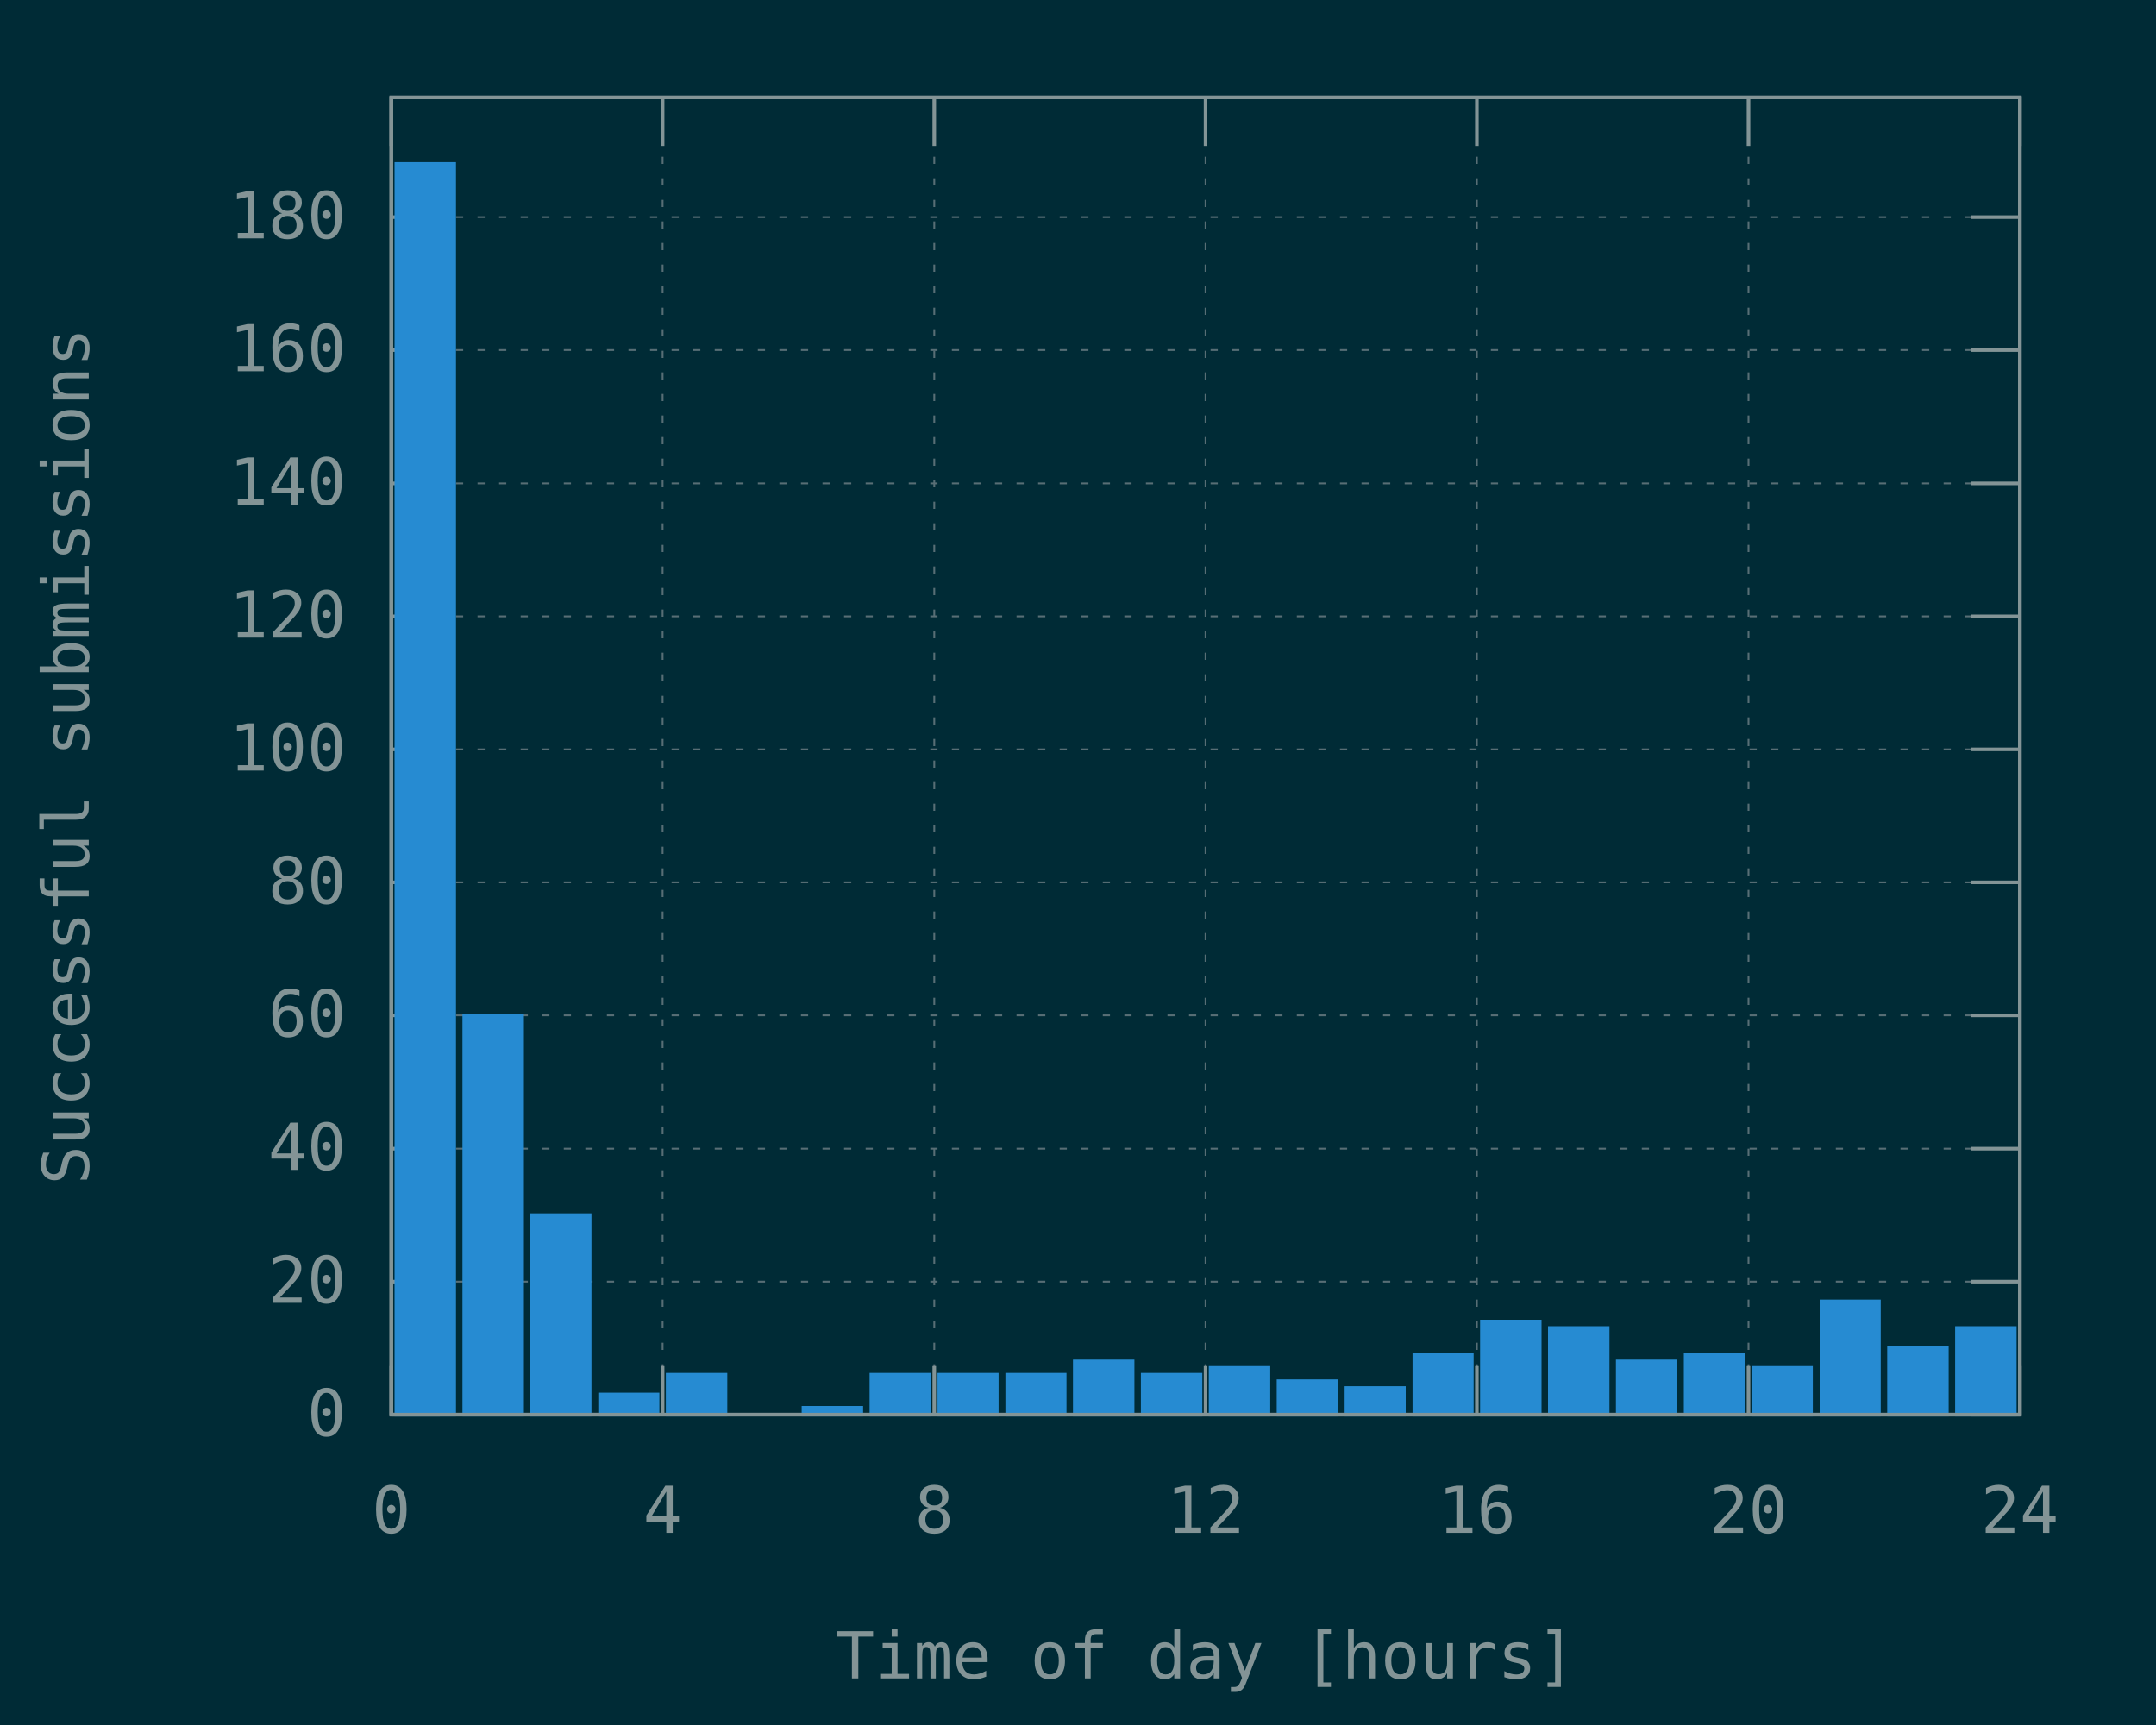
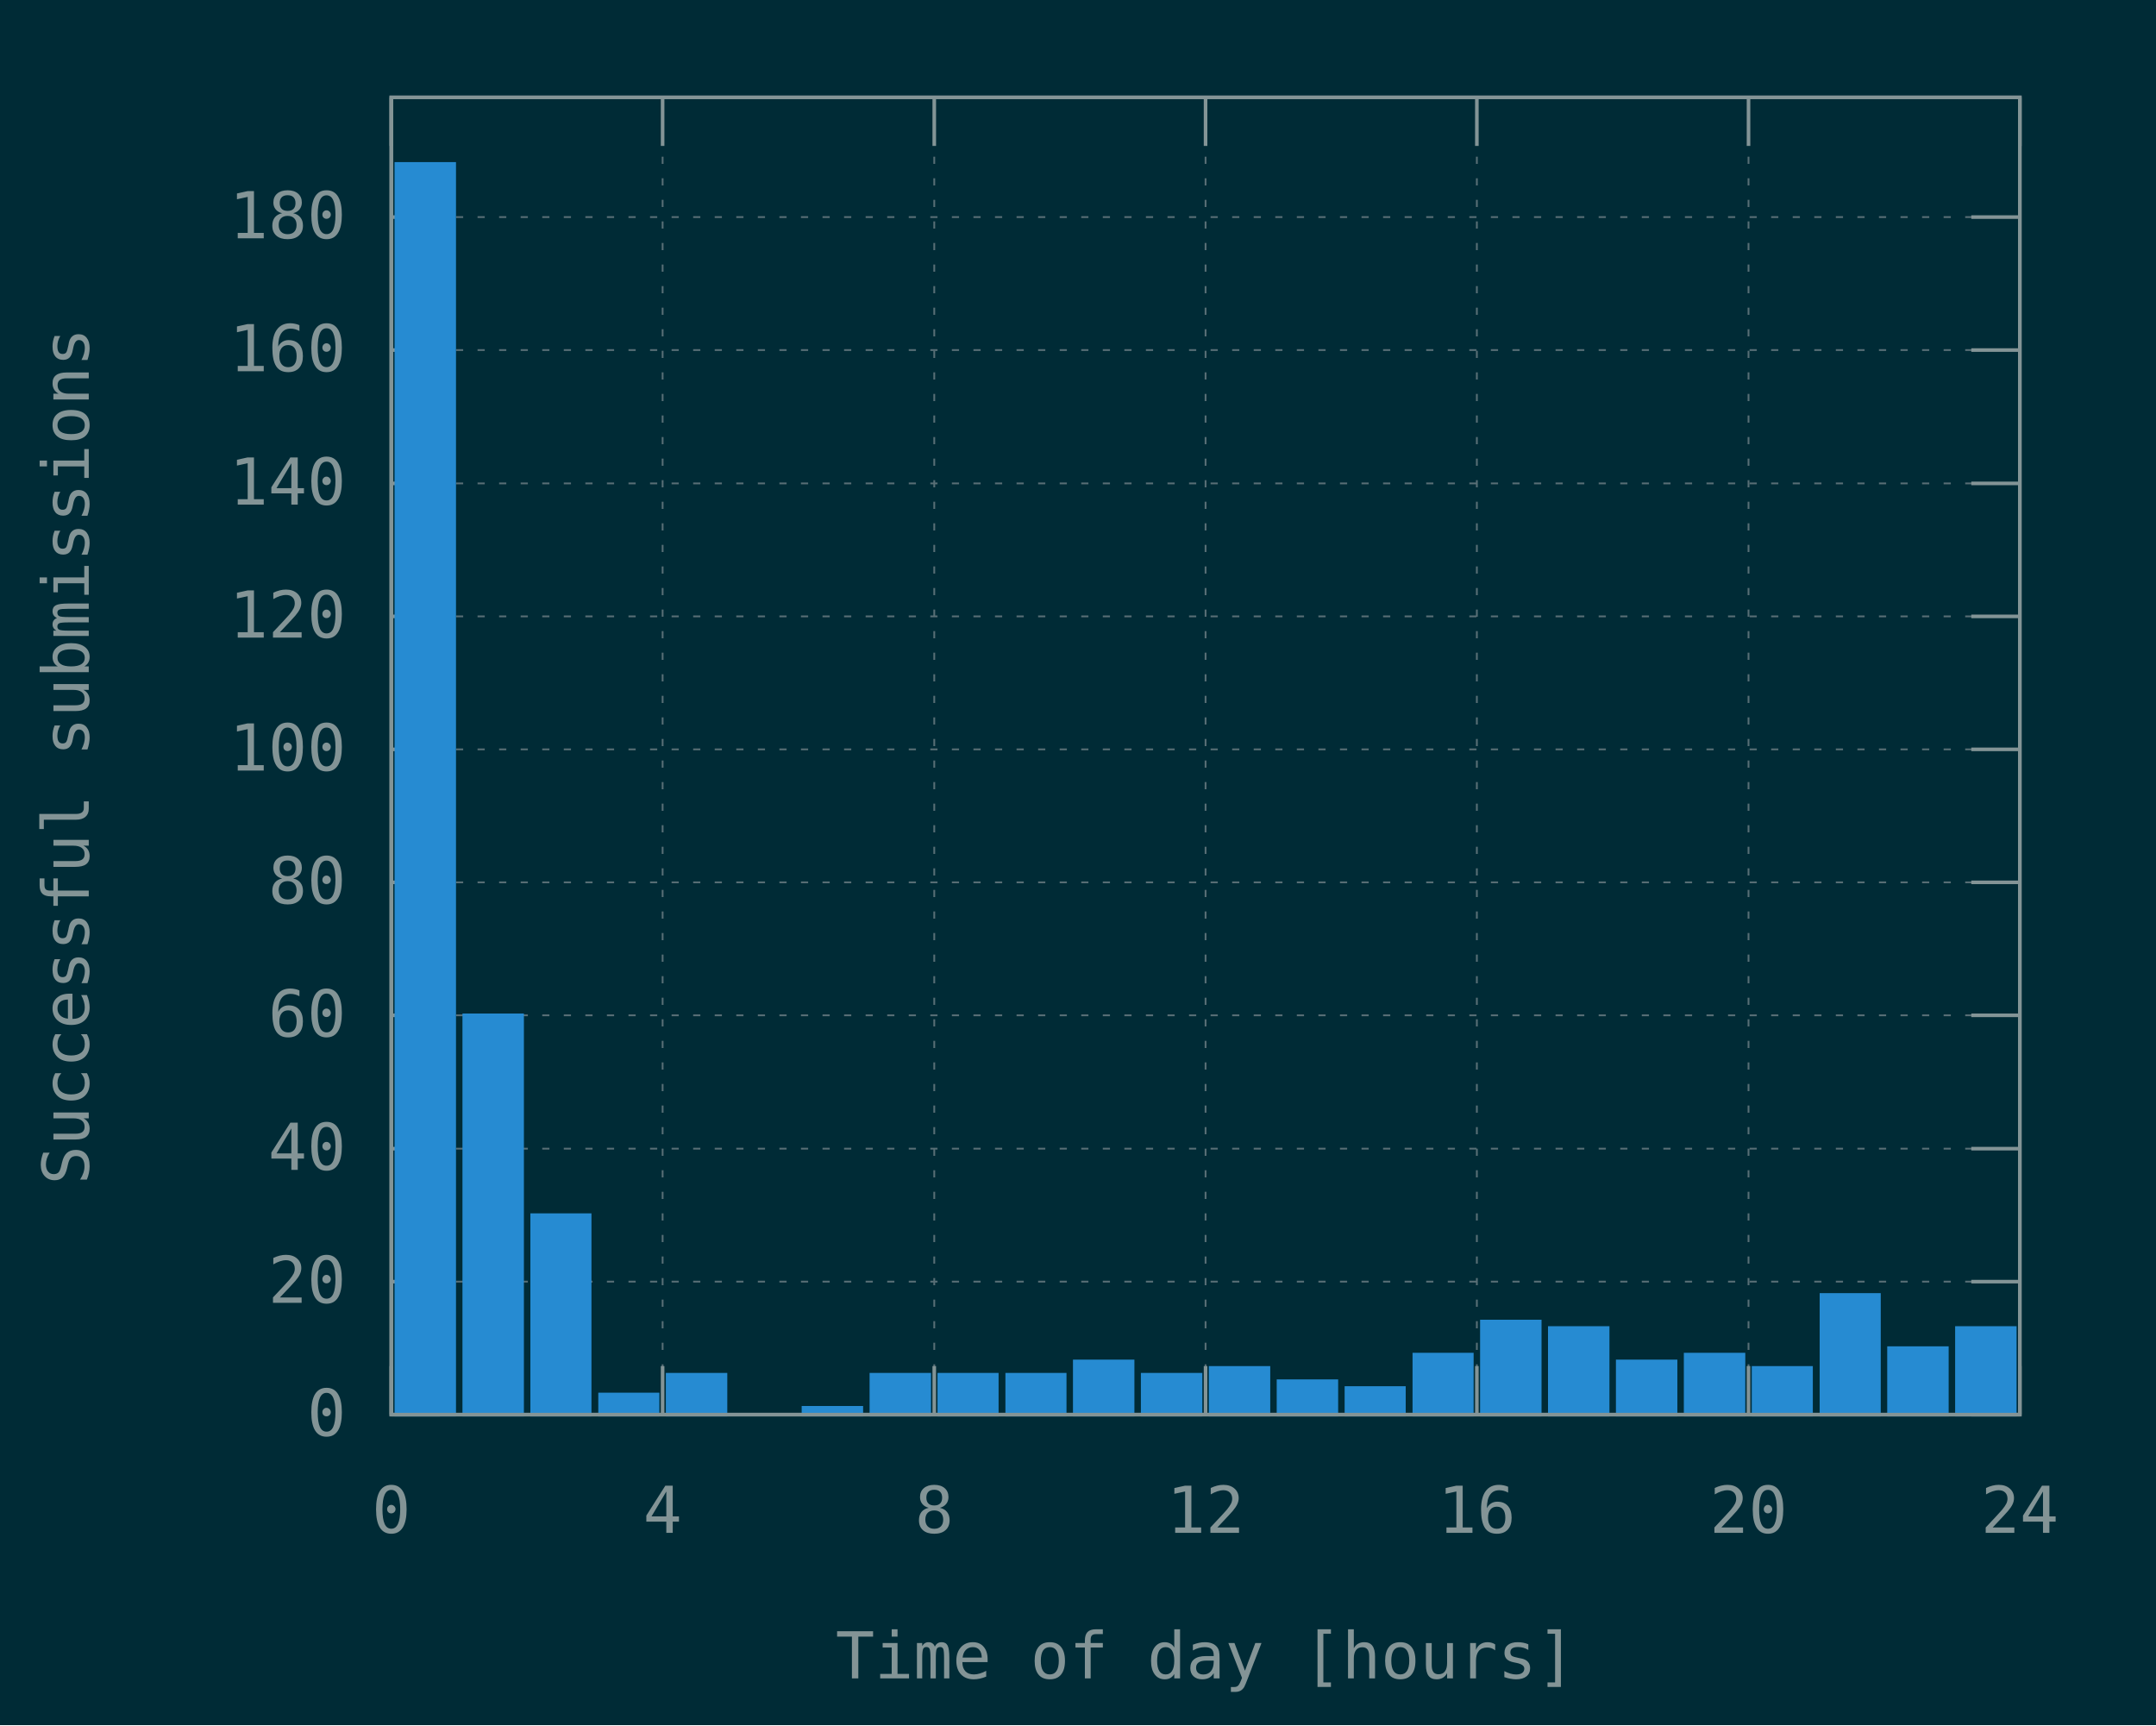
<svg xmlns="http://www.w3.org/2000/svg" xmlns:xlink="http://www.w3.org/1999/xlink" width="600" height="480" viewBox="0 0 600 480">
  <g id="gnuplot_canvas">
    <rect x="0" y="0" width="600" height="480" fill="#002b36" />
    <defs>
      <circle id="gpDot" r="0.5" stroke-width="0.5" stroke="currentColor" />
      <path id="gpPt0" stroke-width="0.148" stroke="currentColor" d="M-1,0 h2 M0,-1 v2" />
      <path id="gpPt1" stroke-width="0.148" stroke="currentColor" d="M-1,-1 L1,1 M1,-1 L-1,1" />
      <path id="gpPt2" stroke-width="0.148" stroke="currentColor" d="M-1,0 L1,0 M0,-1 L0,1 M-1,-1 L1,1 M-1,1 L1,-1" />
      <rect id="gpPt3" stroke-width="0.148" stroke="currentColor" x="-1" y="-1" width="2" height="2" />
      <rect id="gpPt4" stroke-width="0.148" stroke="currentColor" fill="currentColor" x="-1" y="-1" width="2" height="2" />
      <circle id="gpPt5" stroke-width="0.148" stroke="currentColor" cx="0" cy="0" r="1" />
      <use xlink:href="#gpPt5" id="gpPt6" fill="currentColor" stroke="none" />
      <path id="gpPt7" stroke-width="0.148" stroke="currentColor" d="M0,-1.33 L-1.33,0.67 L1.33,0.67 z" />
      <use xlink:href="#gpPt7" id="gpPt8" fill="currentColor" stroke="none" />
      <use xlink:href="#gpPt7" id="gpPt9" stroke="currentColor" transform="rotate(180)" />
      <use xlink:href="#gpPt9" id="gpPt10" fill="currentColor" stroke="none" />
      <use xlink:href="#gpPt3" id="gpPt11" stroke="currentColor" transform="rotate(45)" />
      <use xlink:href="#gpPt11" id="gpPt12" fill="currentColor" stroke="none" />
      <path id="gpPt13" stroke-width="0.148" stroke="currentColor" d="M0,1.330 L1.265,0.411 L0.782,-1.067 L-0.782,-1.076 L-1.265,0.411 z" />
      <use xlink:href="#gpPt13" id="gpPt14" fill="currentColor" stroke="none" />
      <filter id="textbox" filterUnits="objectBoundingBox" x="0" y="0" height="1" width="1">
        <feFlood flood-color="#002B36" flood-opacity="1" result="bgnd" />
        <feComposite in="SourceGraphic" in2="bgnd" operator="atop" />
      </filter>
      <filter id="greybox" filterUnits="objectBoundingBox" x="0" y="0" height="1" width="1">
        <feFlood flood-color="lightgrey" flood-opacity="1" result="grey" />
        <feComposite in="SourceGraphic" in2="grey" operator="atop" />
      </filter>
    </defs>
    <g fill="none" color="#002B36" stroke="currentColor" stroke-width="1.00" stroke-linecap="butt" stroke-linejoin="miter">
</g>
    <g fill="none" color="black" stroke="currentColor" stroke-width="1.00" stroke-linecap="butt" stroke-linejoin="miter">
</g>
    <g fill="none" color="black" stroke="rgb(131, 148, 150)" stroke-width="0.50" stroke-linecap="butt" stroke-linejoin="miter">
</g>
    <g fill="none" color="gray" stroke="currentColor" stroke-width="0.50" stroke-linecap="butt" stroke-linejoin="miter">
      <path stroke="rgb( 88, 110, 117)" stroke-dasharray="2,4" class="gridline" d="M108.9,393.6 L562.1,393.6  " />
    </g>
    <g fill="none" color="gray" stroke="rgb( 88, 110, 117)" stroke-width="1.00" stroke-linecap="butt" stroke-linejoin="miter">
</g>
    <g fill="none" color="black" stroke="currentColor" stroke-width="1.00" stroke-linecap="butt" stroke-linejoin="miter">
      <path stroke="rgb(131, 148, 150)" d="M108.9,393.6 L122.4,393.6 M562.1,393.6 L548.6,393.6  " />
      <g transform="translate(96.3,399.5)" stroke="none" fill="rgb(131,148,150)" font-family="Inconsolata" font-size="18.00" text-anchor="end">
        <text>
          <tspan font-family="Inconsolata"> 0</tspan>
        </text>
      </g>
    </g>
    <g fill="none" color="black" stroke="currentColor" stroke-width="1.00" stroke-linecap="butt" stroke-linejoin="miter">
</g>
    <g fill="none" color="black" stroke="rgb(131, 148, 150)" stroke-width="0.50" stroke-linecap="butt" stroke-linejoin="miter">
</g>
    <g fill="none" color="gray" stroke="currentColor" stroke-width="0.50" stroke-linecap="butt" stroke-linejoin="miter">
      <path stroke="rgb( 88, 110, 117)" stroke-dasharray="2,4" class="gridline" d="M108.9,356.6 L562.1,356.6  " />
    </g>
    <g fill="none" color="gray" stroke="rgb( 88, 110, 117)" stroke-width="1.00" stroke-linecap="butt" stroke-linejoin="miter">
</g>
    <g fill="none" color="black" stroke="currentColor" stroke-width="1.00" stroke-linecap="butt" stroke-linejoin="miter">
      <path stroke="rgb(131, 148, 150)" d="M108.9,356.6 L122.4,356.6 M562.1,356.6 L548.6,356.6  " />
      <g transform="translate(96.3,362.5)" stroke="none" fill="rgb(131,148,150)" font-family="Inconsolata" font-size="18.00" text-anchor="end">
        <text>
          <tspan font-family="Inconsolata"> 20</tspan>
        </text>
      </g>
    </g>
    <g fill="none" color="black" stroke="currentColor" stroke-width="1.00" stroke-linecap="butt" stroke-linejoin="miter">
</g>
    <g fill="none" color="black" stroke="rgb(131, 148, 150)" stroke-width="0.50" stroke-linecap="butt" stroke-linejoin="miter">
</g>
    <g fill="none" color="gray" stroke="currentColor" stroke-width="0.50" stroke-linecap="butt" stroke-linejoin="miter">
      <path stroke="rgb( 88, 110, 117)" stroke-dasharray="2,4" class="gridline" d="M108.9,319.6 L562.1,319.6  " />
    </g>
    <g fill="none" color="gray" stroke="rgb( 88, 110, 117)" stroke-width="1.00" stroke-linecap="butt" stroke-linejoin="miter">
</g>
    <g fill="none" color="black" stroke="currentColor" stroke-width="1.00" stroke-linecap="butt" stroke-linejoin="miter">
      <path stroke="rgb(131, 148, 150)" d="M108.9,319.6 L122.4,319.6 M562.1,319.6 L548.6,319.6  " />
      <g transform="translate(96.3,325.5)" stroke="none" fill="rgb(131,148,150)" font-family="Inconsolata" font-size="18.00" text-anchor="end">
        <text>
          <tspan font-family="Inconsolata"> 40</tspan>
        </text>
      </g>
    </g>
    <g fill="none" color="black" stroke="currentColor" stroke-width="1.00" stroke-linecap="butt" stroke-linejoin="miter">
</g>
    <g fill="none" color="black" stroke="rgb(131, 148, 150)" stroke-width="0.50" stroke-linecap="butt" stroke-linejoin="miter">
</g>
    <g fill="none" color="gray" stroke="currentColor" stroke-width="0.50" stroke-linecap="butt" stroke-linejoin="miter">
      <path stroke="rgb( 88, 110, 117)" stroke-dasharray="2,4" class="gridline" d="M108.9,282.5 L562.1,282.5  " />
    </g>
    <g fill="none" color="gray" stroke="rgb( 88, 110, 117)" stroke-width="1.00" stroke-linecap="butt" stroke-linejoin="miter">
</g>
    <g fill="none" color="black" stroke="currentColor" stroke-width="1.00" stroke-linecap="butt" stroke-linejoin="miter">
      <path stroke="rgb(131, 148, 150)" d="M108.9,282.5 L122.4,282.5 M562.1,282.5 L548.6,282.5  " />
      <g transform="translate(96.3,288.4)" stroke="none" fill="rgb(131,148,150)" font-family="Inconsolata" font-size="18.00" text-anchor="end">
        <text>
          <tspan font-family="Inconsolata"> 60</tspan>
        </text>
      </g>
    </g>
    <g fill="none" color="black" stroke="currentColor" stroke-width="1.00" stroke-linecap="butt" stroke-linejoin="miter">
</g>
    <g fill="none" color="black" stroke="rgb(131, 148, 150)" stroke-width="0.50" stroke-linecap="butt" stroke-linejoin="miter">
</g>
    <g fill="none" color="gray" stroke="currentColor" stroke-width="0.50" stroke-linecap="butt" stroke-linejoin="miter">
      <path stroke="rgb( 88, 110, 117)" stroke-dasharray="2,4" class="gridline" d="M108.9,245.5 L562.1,245.5  " />
    </g>
    <g fill="none" color="gray" stroke="rgb( 88, 110, 117)" stroke-width="1.00" stroke-linecap="butt" stroke-linejoin="miter">
</g>
    <g fill="none" color="black" stroke="currentColor" stroke-width="1.00" stroke-linecap="butt" stroke-linejoin="miter">
      <path stroke="rgb(131, 148, 150)" d="M108.9,245.5 L122.4,245.5 M562.1,245.5 L548.6,245.5  " />
      <g transform="translate(96.3,251.4)" stroke="none" fill="rgb(131,148,150)" font-family="Inconsolata" font-size="18.00" text-anchor="end">
        <text>
          <tspan font-family="Inconsolata"> 80</tspan>
        </text>
      </g>
    </g>
    <g fill="none" color="black" stroke="currentColor" stroke-width="1.00" stroke-linecap="butt" stroke-linejoin="miter">
</g>
    <g fill="none" color="black" stroke="rgb(131, 148, 150)" stroke-width="0.50" stroke-linecap="butt" stroke-linejoin="miter">
</g>
    <g fill="none" color="gray" stroke="currentColor" stroke-width="0.50" stroke-linecap="butt" stroke-linejoin="miter">
      <path stroke="rgb( 88, 110, 117)" stroke-dasharray="2,4" class="gridline" d="M108.9,208.5 L562.1,208.5  " />
    </g>
    <g fill="none" color="gray" stroke="rgb( 88, 110, 117)" stroke-width="1.00" stroke-linecap="butt" stroke-linejoin="miter">
</g>
    <g fill="none" color="black" stroke="currentColor" stroke-width="1.00" stroke-linecap="butt" stroke-linejoin="miter">
      <path stroke="rgb(131, 148, 150)" d="M108.9,208.5 L122.4,208.5 M562.1,208.5 L548.6,208.5  " />
      <g transform="translate(96.3,214.4)" stroke="none" fill="rgb(131,148,150)" font-family="Inconsolata" font-size="18.00" text-anchor="end">
        <text>
          <tspan font-family="Inconsolata"> 100</tspan>
        </text>
      </g>
    </g>
    <g fill="none" color="black" stroke="currentColor" stroke-width="1.00" stroke-linecap="butt" stroke-linejoin="miter">
</g>
    <g fill="none" color="black" stroke="rgb(131, 148, 150)" stroke-width="0.50" stroke-linecap="butt" stroke-linejoin="miter">
</g>
    <g fill="none" color="gray" stroke="currentColor" stroke-width="0.50" stroke-linecap="butt" stroke-linejoin="miter">
      <path stroke="rgb( 88, 110, 117)" stroke-dasharray="2,4" class="gridline" d="M108.9,171.5 L562.1,171.5  " />
    </g>
    <g fill="none" color="gray" stroke="rgb( 88, 110, 117)" stroke-width="1.00" stroke-linecap="butt" stroke-linejoin="miter">
</g>
    <g fill="none" color="black" stroke="currentColor" stroke-width="1.00" stroke-linecap="butt" stroke-linejoin="miter">
      <path stroke="rgb(131, 148, 150)" d="M108.9,171.5 L122.4,171.5 M562.1,171.5 L548.6,171.5  " />
      <g transform="translate(96.3,177.4)" stroke="none" fill="rgb(131,148,150)" font-family="Inconsolata" font-size="18.00" text-anchor="end">
        <text>
          <tspan font-family="Inconsolata"> 120</tspan>
        </text>
      </g>
    </g>
    <g fill="none" color="black" stroke="currentColor" stroke-width="1.00" stroke-linecap="butt" stroke-linejoin="miter">
</g>
    <g fill="none" color="black" stroke="rgb(131, 148, 150)" stroke-width="0.50" stroke-linecap="butt" stroke-linejoin="miter">
</g>
    <g fill="none" color="gray" stroke="currentColor" stroke-width="0.50" stroke-linecap="butt" stroke-linejoin="miter">
      <path stroke="rgb( 88, 110, 117)" stroke-dasharray="2,4" class="gridline" d="M108.9,134.5 L562.1,134.5  " />
    </g>
    <g fill="none" color="gray" stroke="rgb( 88, 110, 117)" stroke-width="1.00" stroke-linecap="butt" stroke-linejoin="miter">
</g>
    <g fill="none" color="black" stroke="currentColor" stroke-width="1.00" stroke-linecap="butt" stroke-linejoin="miter">
      <path stroke="rgb(131, 148, 150)" d="M108.9,134.5 L122.4,134.5 M562.1,134.5 L548.6,134.5  " />
      <g transform="translate(96.3,140.4)" stroke="none" fill="rgb(131,148,150)" font-family="Inconsolata" font-size="18.00" text-anchor="end">
        <text>
          <tspan font-family="Inconsolata"> 140</tspan>
        </text>
      </g>
    </g>
    <g fill="none" color="black" stroke="currentColor" stroke-width="1.00" stroke-linecap="butt" stroke-linejoin="miter">
</g>
    <g fill="none" color="black" stroke="rgb(131, 148, 150)" stroke-width="0.50" stroke-linecap="butt" stroke-linejoin="miter">
</g>
    <g fill="none" color="gray" stroke="currentColor" stroke-width="0.50" stroke-linecap="butt" stroke-linejoin="miter">
      <path stroke="rgb( 88, 110, 117)" stroke-dasharray="2,4" class="gridline" d="M108.9,97.4 L562.1,97.4  " />
    </g>
    <g fill="none" color="gray" stroke="rgb( 88, 110, 117)" stroke-width="1.00" stroke-linecap="butt" stroke-linejoin="miter">
</g>
    <g fill="none" color="black" stroke="currentColor" stroke-width="1.00" stroke-linecap="butt" stroke-linejoin="miter">
      <path stroke="rgb(131, 148, 150)" d="M108.9,97.4 L122.4,97.4 M562.1,97.4 L548.6,97.4  " />
      <g transform="translate(96.3,103.3)" stroke="none" fill="rgb(131,148,150)" font-family="Inconsolata" font-size="18.00" text-anchor="end">
        <text>
          <tspan font-family="Inconsolata"> 160</tspan>
        </text>
      </g>
    </g>
    <g fill="none" color="black" stroke="currentColor" stroke-width="1.00" stroke-linecap="butt" stroke-linejoin="miter">
</g>
    <g fill="none" color="black" stroke="rgb(131, 148, 150)" stroke-width="0.50" stroke-linecap="butt" stroke-linejoin="miter">
</g>
    <g fill="none" color="gray" stroke="currentColor" stroke-width="0.50" stroke-linecap="butt" stroke-linejoin="miter">
      <path stroke="rgb( 88, 110, 117)" stroke-dasharray="2,4" class="gridline" d="M108.9,60.4 L562.1,60.4  " />
    </g>
    <g fill="none" color="gray" stroke="rgb( 88, 110, 117)" stroke-width="1.00" stroke-linecap="butt" stroke-linejoin="miter">
</g>
    <g fill="none" color="black" stroke="currentColor" stroke-width="1.00" stroke-linecap="butt" stroke-linejoin="miter">
      <path stroke="rgb(131, 148, 150)" d="M108.9,60.4 L122.4,60.4 M562.1,60.4 L548.6,60.4  " />
      <g transform="translate(96.3,66.3)" stroke="none" fill="rgb(131,148,150)" font-family="Inconsolata" font-size="18.00" text-anchor="end">
        <text>
          <tspan font-family="Inconsolata"> 180</tspan>
        </text>
      </g>
    </g>
    <g fill="none" color="black" stroke="currentColor" stroke-width="1.00" stroke-linecap="butt" stroke-linejoin="miter">
</g>
    <g fill="none" color="black" stroke="rgb(131, 148, 150)" stroke-width="0.50" stroke-linecap="butt" stroke-linejoin="miter">
</g>
    <g fill="none" color="gray" stroke="currentColor" stroke-width="0.50" stroke-linecap="butt" stroke-linejoin="miter">
      <path stroke="rgb( 88, 110, 117)" stroke-dasharray="2,4" class="gridline" d="M108.9,393.6 L108.9,27.1  " />
    </g>
    <g fill="none" color="gray" stroke="rgb( 88, 110, 117)" stroke-width="1.00" stroke-linecap="butt" stroke-linejoin="miter">
</g>
    <g fill="none" color="black" stroke="currentColor" stroke-width="1.00" stroke-linecap="butt" stroke-linejoin="miter">
      <path stroke="rgb(131, 148, 150)" d="M108.9,393.6 L108.9,380.1 M108.9,27.1 L108.9,40.6  " />
      <g transform="translate(108.9,426.5)" stroke="none" fill="rgb(131,148,150)" font-family="Inconsolata" font-size="18.00" text-anchor="middle">
        <text>
          <tspan font-family="Inconsolata"> 0</tspan>
        </text>
      </g>
    </g>
    <g fill="none" color="black" stroke="currentColor" stroke-width="1.00" stroke-linecap="butt" stroke-linejoin="miter">
</g>
    <g fill="none" color="black" stroke="rgb(131, 148, 150)" stroke-width="0.50" stroke-linecap="butt" stroke-linejoin="miter">
</g>
    <g fill="none" color="gray" stroke="currentColor" stroke-width="0.50" stroke-linecap="butt" stroke-linejoin="miter">
      <path stroke="rgb( 88, 110, 117)" stroke-dasharray="2,4" class="gridline" d="M184.4,393.6 L184.4,27.1  " />
    </g>
    <g fill="none" color="gray" stroke="rgb( 88, 110, 117)" stroke-width="1.00" stroke-linecap="butt" stroke-linejoin="miter">
</g>
    <g fill="none" color="black" stroke="currentColor" stroke-width="1.00" stroke-linecap="butt" stroke-linejoin="miter">
      <path stroke="rgb(131, 148, 150)" d="M184.4,393.6 L184.4,380.1 M184.4,27.1 L184.4,40.6  " />
      <g transform="translate(184.4,426.5)" stroke="none" fill="rgb(131,148,150)" font-family="Inconsolata" font-size="18.00" text-anchor="middle">
        <text>
          <tspan font-family="Inconsolata"> 4</tspan>
        </text>
      </g>
    </g>
    <g fill="none" color="black" stroke="currentColor" stroke-width="1.00" stroke-linecap="butt" stroke-linejoin="miter">
</g>
    <g fill="none" color="black" stroke="rgb(131, 148, 150)" stroke-width="0.50" stroke-linecap="butt" stroke-linejoin="miter">
</g>
    <g fill="none" color="gray" stroke="currentColor" stroke-width="0.50" stroke-linecap="butt" stroke-linejoin="miter">
      <path stroke="rgb( 88, 110, 117)" stroke-dasharray="2,4" class="gridline" d="M260.0,393.6 L260.0,27.1  " />
    </g>
    <g fill="none" color="gray" stroke="rgb( 88, 110, 117)" stroke-width="1.00" stroke-linecap="butt" stroke-linejoin="miter">
</g>
    <g fill="none" color="black" stroke="currentColor" stroke-width="1.00" stroke-linecap="butt" stroke-linejoin="miter">
      <path stroke="rgb(131, 148, 150)" d="M260.0,393.6 L260.0,380.1 M260.0,27.1 L260.0,40.6  " />
      <g transform="translate(260.0,426.5)" stroke="none" fill="rgb(131,148,150)" font-family="Inconsolata" font-size="18.00" text-anchor="middle">
        <text>
          <tspan font-family="Inconsolata"> 8</tspan>
        </text>
      </g>
    </g>
    <g fill="none" color="black" stroke="currentColor" stroke-width="1.00" stroke-linecap="butt" stroke-linejoin="miter">
</g>
    <g fill="none" color="black" stroke="rgb(131, 148, 150)" stroke-width="0.50" stroke-linecap="butt" stroke-linejoin="miter">
</g>
    <g fill="none" color="gray" stroke="currentColor" stroke-width="0.50" stroke-linecap="butt" stroke-linejoin="miter">
      <path stroke="rgb( 88, 110, 117)" stroke-dasharray="2,4" class="gridline" d="M335.5,393.6 L335.5,27.1  " />
    </g>
    <g fill="none" color="gray" stroke="rgb( 88, 110, 117)" stroke-width="1.00" stroke-linecap="butt" stroke-linejoin="miter">
</g>
    <g fill="none" color="black" stroke="currentColor" stroke-width="1.00" stroke-linecap="butt" stroke-linejoin="miter">
      <path stroke="rgb(131, 148, 150)" d="M335.5,393.6 L335.5,380.1 M335.5,27.1 L335.5,40.6  " />
      <g transform="translate(335.5,426.5)" stroke="none" fill="rgb(131,148,150)" font-family="Inconsolata" font-size="18.00" text-anchor="middle">
        <text>
          <tspan font-family="Inconsolata"> 12</tspan>
        </text>
      </g>
    </g>
    <g fill="none" color="black" stroke="currentColor" stroke-width="1.00" stroke-linecap="butt" stroke-linejoin="miter">
</g>
    <g fill="none" color="black" stroke="rgb(131, 148, 150)" stroke-width="0.50" stroke-linecap="butt" stroke-linejoin="miter">
</g>
    <g fill="none" color="gray" stroke="currentColor" stroke-width="0.50" stroke-linecap="butt" stroke-linejoin="miter">
      <path stroke="rgb( 88, 110, 117)" stroke-dasharray="2,4" class="gridline" d="M411.0,393.6 L411.0,27.1  " />
    </g>
    <g fill="none" color="gray" stroke="rgb( 88, 110, 117)" stroke-width="1.00" stroke-linecap="butt" stroke-linejoin="miter">
</g>
    <g fill="none" color="black" stroke="currentColor" stroke-width="1.00" stroke-linecap="butt" stroke-linejoin="miter">
      <path stroke="rgb(131, 148, 150)" d="M411.0,393.6 L411.0,380.1 M411.0,27.1 L411.0,40.6  " />
      <g transform="translate(411.0,426.5)" stroke="none" fill="rgb(131,148,150)" font-family="Inconsolata" font-size="18.00" text-anchor="middle">
        <text>
          <tspan font-family="Inconsolata"> 16</tspan>
        </text>
      </g>
    </g>
    <g fill="none" color="black" stroke="currentColor" stroke-width="1.00" stroke-linecap="butt" stroke-linejoin="miter">
</g>
    <g fill="none" color="black" stroke="rgb(131, 148, 150)" stroke-width="0.50" stroke-linecap="butt" stroke-linejoin="miter">
</g>
    <g fill="none" color="gray" stroke="currentColor" stroke-width="0.50" stroke-linecap="butt" stroke-linejoin="miter">
      <path stroke="rgb( 88, 110, 117)" stroke-dasharray="2,4" class="gridline" d="M486.6,393.6 L486.6,40.6 L486.6,27.1  " />
    </g>
    <g fill="none" color="gray" stroke="rgb( 88, 110, 117)" stroke-width="1.00" stroke-linecap="butt" stroke-linejoin="miter">
</g>
    <g fill="none" color="black" stroke="currentColor" stroke-width="1.00" stroke-linecap="butt" stroke-linejoin="miter">
      <path stroke="rgb(131, 148, 150)" d="M486.6,393.6 L486.6,380.1 M486.6,27.1 L486.6,40.6  " />
      <g transform="translate(486.6,426.5)" stroke="none" fill="rgb(131,148,150)" font-family="Inconsolata" font-size="18.00" text-anchor="middle">
        <text>
          <tspan font-family="Inconsolata"> 20</tspan>
        </text>
      </g>
    </g>
    <g fill="none" color="black" stroke="currentColor" stroke-width="1.00" stroke-linecap="butt" stroke-linejoin="miter">
</g>
    <g fill="none" color="black" stroke="rgb(131, 148, 150)" stroke-width="0.50" stroke-linecap="butt" stroke-linejoin="miter">
</g>
    <g fill="none" color="gray" stroke="currentColor" stroke-width="0.50" stroke-linecap="butt" stroke-linejoin="miter">
      <path stroke="rgb( 88, 110, 117)" stroke-dasharray="2,4" class="gridline" d="M562.1,393.6 L562.1,27.1  " />
    </g>
    <g fill="none" color="gray" stroke="rgb( 88, 110, 117)" stroke-width="1.00" stroke-linecap="butt" stroke-linejoin="miter">
</g>
    <g fill="none" color="black" stroke="currentColor" stroke-width="1.00" stroke-linecap="butt" stroke-linejoin="miter">
      <path stroke="rgb(131, 148, 150)" d="M562.1,393.6 L562.1,380.1 M562.1,27.1 L562.1,40.6  " />
      <g transform="translate(562.1,426.5)" stroke="none" fill="rgb(131,148,150)" font-family="Inconsolata" font-size="18.00" text-anchor="middle">
        <text>
          <tspan font-family="Inconsolata"> 24</tspan>
        </text>
      </g>
    </g>
    <g fill="none" color="black" stroke="currentColor" stroke-width="1.00" stroke-linecap="butt" stroke-linejoin="miter">
</g>
    <g fill="none" color="black" stroke="currentColor" stroke-width="1.00" stroke-linecap="butt" stroke-linejoin="miter">
      <path stroke="rgb(131, 148, 150)" d="M108.9,27.1 L108.9,393.6 L562.1,393.6 L562.1,27.1 L108.9,27.1 Z  " />
    </g>
    <g fill="none" color="black" stroke="currentColor" stroke-width="1.00" stroke-linecap="butt" stroke-linejoin="miter">
      <g transform="translate(24.7,210.4) rotate(270)" stroke="none" fill="rgb(131,148,150)" font-family="Inconsolata" font-size="18.00" text-anchor="middle">
        <text>
          <tspan font-family="Inconsolata">Successful submissions</tspan>
        </text>
      </g>
    </g>
    <g fill="none" color="black" stroke="currentColor" stroke-width="1.00" stroke-linecap="butt" stroke-linejoin="miter">
      <g transform="translate(335.5,467.0)" stroke="none" fill="rgb(131,148,150)" font-family="Inconsolata" font-size="18.00" text-anchor="middle">
        <text>
          <tspan font-family="Inconsolata">Time of day [hours]</tspan>
        </text>
      </g>
    </g>
    <g fill="none" color="black" stroke="currentColor" stroke-width="1.00" stroke-linecap="butt" stroke-linejoin="miter">
</g>
    <g id="gnuplot_plot_1">
      <g fill="none" color="black" stroke="currentColor" stroke-width="1.00" stroke-linecap="butt" stroke-linejoin="miter">
        <g stroke="none" shape-rendering="crispEdges">
          <polygon fill="rgb( 38, 139, 210)" points="110.3,393.6 126.5,393.6 126.5,45.5 110.3,45.5 " />
        </g>
        <path stroke="rgb( 38, 139, 210)" d="M110.3,393.6 L110.3,45.6 L126.4,45.6 L126.4,393.6 L110.3,393.6 Z  " />
        <g stroke="none" shape-rendering="crispEdges">
          <polygon fill="rgb( 38, 139, 210)" points="129.2,393.6 145.4,393.6 145.4,282.4 129.2,282.4 " />
        </g>
        <path stroke="rgb( 38, 139, 210)" d="M129.2,393.6 L129.2,282.5 L145.3,282.5 L145.3,393.6 L129.2,393.6 Z  " />
        <g stroke="none" shape-rendering="crispEdges">
          <polygon fill="rgb( 38, 139, 210)" points="148.1,393.6 164.2,393.6 164.2,338.0 148.1,338.0 " />
        </g>
        <path stroke="rgb( 38, 139, 210)" d="M148.1,393.6 L148.1,338.1 L164.1,338.1 L164.1,393.6 L148.1,393.6 Z  " />
        <g stroke="none" shape-rendering="crispEdges">
          <polygon fill="rgb( 38, 139, 210)" points="167.0,393.6 183.1,393.6 183.1,387.9 167.0,387.9 " />
        </g>
        <path stroke="rgb( 38, 139, 210)" d="M167.0,393.6 L167.0,388.0 L183.0,388.0 L183.0,393.6 L167.0,393.6 Z  " />
        <g stroke="none" shape-rendering="crispEdges">
          <polygon fill="rgb( 38, 139, 210)" points="185.8,393.6 202.0,393.6 202.0,382.4 185.8,382.4 " />
        </g>
        <path stroke="rgb( 38, 139, 210)" d="M185.8,393.6 L185.8,382.5 L201.9,382.5 L201.9,393.6 L185.8,393.6 Z  " />
        <g stroke="none" shape-rendering="crispEdges">
          <polygon fill="rgb( 38, 139, 210)" points="223.6,393.6 239.8,393.6 239.8,391.6 223.6,391.6 " />
        </g>
        <path stroke="rgb( 38, 139, 210)" d="M223.6,393.6 L223.6,391.7 L239.7,391.7 L239.7,393.6 L223.6,393.6 Z  " />
        <g stroke="none" shape-rendering="crispEdges">
          <polygon fill="rgb( 38, 139, 210)" points="242.5,393.6 258.7,393.6 258.7,382.4 242.5,382.4 " />
        </g>
        <path stroke="rgb( 38, 139, 210)" d="M242.5,393.6 L242.5,382.5 L258.6,382.5 L258.6,393.6 L242.5,393.6 Z  " />
        <g stroke="none" shape-rendering="crispEdges">
          <polygon fill="rgb( 38, 139, 210)" points="261.4,393.6 277.5,393.6 277.5,382.4 261.4,382.4 " />
        </g>
        <path stroke="rgb( 38, 139, 210)" d="M261.4,393.6 L261.4,382.5 L277.4,382.5 L277.4,393.6 L261.4,393.6 Z  " />
        <g stroke="none" shape-rendering="crispEdges">
          <polygon fill="rgb( 38, 139, 210)" points="280.3,393.6 296.4,393.6 296.4,382.4 280.3,382.4 " />
        </g>
        <path stroke="rgb( 38, 139, 210)" d="M280.3,393.6 L280.3,382.5 L296.3,382.5 L296.3,393.6 L280.3,393.6 Z  " />
        <g stroke="none" shape-rendering="crispEdges">
          <polygon fill="rgb( 38, 139, 210)" points="299.1,393.6 315.3,393.6 315.3,378.7 299.1,378.7 " />
        </g>
        <path stroke="rgb( 38, 139, 210)" d="M299.1,393.6 L299.1,378.8 L315.2,378.8 L315.2,393.6 L299.1,393.6 Z  " />
        <g stroke="none" shape-rendering="crispEdges">
          <polygon fill="rgb( 38, 139, 210)" points="318.0,393.6 334.2,393.6 334.2,382.4 318.0,382.4 " />
        </g>
        <path stroke="rgb( 38, 139, 210)" d="M318.0,393.6 L318.0,382.5 L334.1,382.5 L334.1,393.6 L318.0,393.6 Z  " />
        <g stroke="none" shape-rendering="crispEdges">
          <polygon fill="rgb( 38, 139, 210)" points="336.9,393.6 353.1,393.6 353.1,380.5 336.9,380.5 " />
        </g>
        <path stroke="rgb( 38, 139, 210)" d="M336.9,393.6 L336.9,380.6 L353.0,380.6 L353.0,393.6 L336.9,393.6 Z  " />
        <g stroke="none" shape-rendering="crispEdges">
          <polygon fill="rgb( 38, 139, 210)" points="355.8,393.6 372.0,393.6 372.0,384.2 355.8,384.2 " />
        </g>
        <path stroke="rgb( 38, 139, 210)" d="M355.8,393.6 L355.8,384.3 L371.9,384.3 L371.9,393.6 L355.8,393.6 Z  " />
        <g stroke="none" shape-rendering="crispEdges">
          <polygon fill="rgb( 38, 139, 210)" points="374.7,393.6 390.8,393.6 390.8,386.1 374.7,386.1 " />
        </g>
        <path stroke="rgb( 38, 139, 210)" d="M374.7,393.6 L374.7,386.2 L390.7,386.2 L390.7,393.6 L374.7,393.6 Z  " />
        <g stroke="none" shape-rendering="crispEdges">
          <polygon fill="rgb( 38, 139, 210)" points="393.6,393.6 409.7,393.6 409.7,376.8 393.6,376.8 " />
        </g>
        <path stroke="rgb( 38, 139, 210)" d="M393.6,393.6 L393.6,376.9 L409.6,376.9 L409.6,393.6 L393.6,393.6 Z  " />
        <g stroke="none" shape-rendering="crispEdges">
          <polygon fill="rgb( 38, 139, 210)" points="412.4,393.6 428.6,393.6 428.6,367.6 412.4,367.6 " />
        </g>
        <path stroke="rgb( 38, 139, 210)" d="M412.4,393.6 L412.4,367.7 L428.5,367.7 L428.5,393.6 L412.4,393.6 Z  " />
        <g stroke="none" shape-rendering="crispEdges">
          <polygon fill="rgb( 38, 139, 210)" points="431.3,393.6 447.5,393.6 447.5,369.4 431.3,369.4 " />
        </g>
        <path stroke="rgb( 38, 139, 210)" d="M431.3,393.6 L431.3,369.5 L447.4,369.5 L447.4,393.6 L431.3,393.6 Z  " />
        <g stroke="none" shape-rendering="crispEdges">
          <polygon fill="rgb( 38, 139, 210)" points="450.2,393.6 466.4,393.6 466.4,378.7 450.2,378.7 " />
        </g>
        <path stroke="rgb( 38, 139, 210)" d="M450.2,393.6 L450.2,378.8 L466.3,378.8 L466.3,393.6 L450.2,393.6 Z  " />
        <g stroke="none" shape-rendering="crispEdges">
          <polygon fill="rgb( 38, 139, 210)" points="469.1,393.6 485.3,393.6 485.3,376.8 469.1,376.8 " />
        </g>
        <path stroke="rgb( 38, 139, 210)" d="M469.1,393.6 L469.1,376.9 L485.2,376.9 L485.2,393.6 L469.1,393.6 Z  " />
        <g stroke="none" shape-rendering="crispEdges">
          <polygon fill="rgb( 38, 139, 210)" points="488.0,393.6 504.1,393.6 504.1,380.5 488.0,380.5 " />
        </g>
        <path stroke="rgb( 38, 139, 210)" d="M488.0,393.6 L488.0,380.6 L504.0,380.6 L504.0,393.6 L488.0,393.6 Z  " />
        <g stroke="none" shape-rendering="crispEdges">
-           <polygon fill="rgb( 38, 139, 210)" points="506.9,393.6 523.0,393.6 523.0,362.0 506.9,362.0 " />
-         </g>
-         <path stroke="rgb( 38, 139, 210)" d="M506.9,393.6 L506.9,362.1 L522.9,362.1 L522.9,393.6 L506.9,393.6 Z  " />
+           <polygon fill="rgb( 38, 139, 210)" points="506.9,393.6 523.0,393.6 523.0,360.2 506.9,360.2 " />
+         </g>
+         <path stroke="rgb( 38, 139, 210)" d="M506.9,393.6 L506.9,360.3 L522.9,360.3 L522.9,393.6 L506.9,393.6 Z  " />
        <g stroke="none" shape-rendering="crispEdges">
          <polygon fill="rgb( 38, 139, 210)" points="525.7,393.6 541.9,393.6 541.9,375.0 525.7,375.0 " />
        </g>
        <path stroke="rgb( 38, 139, 210)" d="M525.7,393.6 L525.7,375.1 L541.8,375.1 L541.8,393.6 L525.7,393.6 Z  " />
        <g stroke="none" shape-rendering="crispEdges">
          <polygon fill="rgb( 38, 139, 210)" points="544.6,393.6 560.8,393.6 560.8,369.4 544.6,369.4 " />
        </g>
        <path stroke="rgb( 38, 139, 210)" d="M544.6,393.6 L544.6,369.5 L560.7,369.5 L560.7,393.6 L544.6,393.6 Z  " />
      </g>
    </g>
    <g fill="none" color="#002B36" stroke="rgb( 38, 139, 210)" stroke-width="2.00" stroke-linecap="butt" stroke-linejoin="miter">
</g>
    <g fill="none" color="black" stroke="currentColor" stroke-width="2.00" stroke-linecap="butt" stroke-linejoin="miter">
</g>
    <g fill="none" color="black" stroke="black" stroke-width="1.00" stroke-linecap="butt" stroke-linejoin="miter">
</g>
    <g fill="none" color="black" stroke="currentColor" stroke-width="1.00" stroke-linecap="butt" stroke-linejoin="miter">
      <path stroke="rgb(131, 148, 150)" d="M108.9,27.1 L108.9,393.6 L562.1,393.6 L562.1,27.1 L108.9,27.1 Z  " />
    </g>
    <g fill="none" color="black" stroke="currentColor" stroke-width="1.00" stroke-linecap="butt" stroke-linejoin="miter">
</g>
  </g>
</svg>
